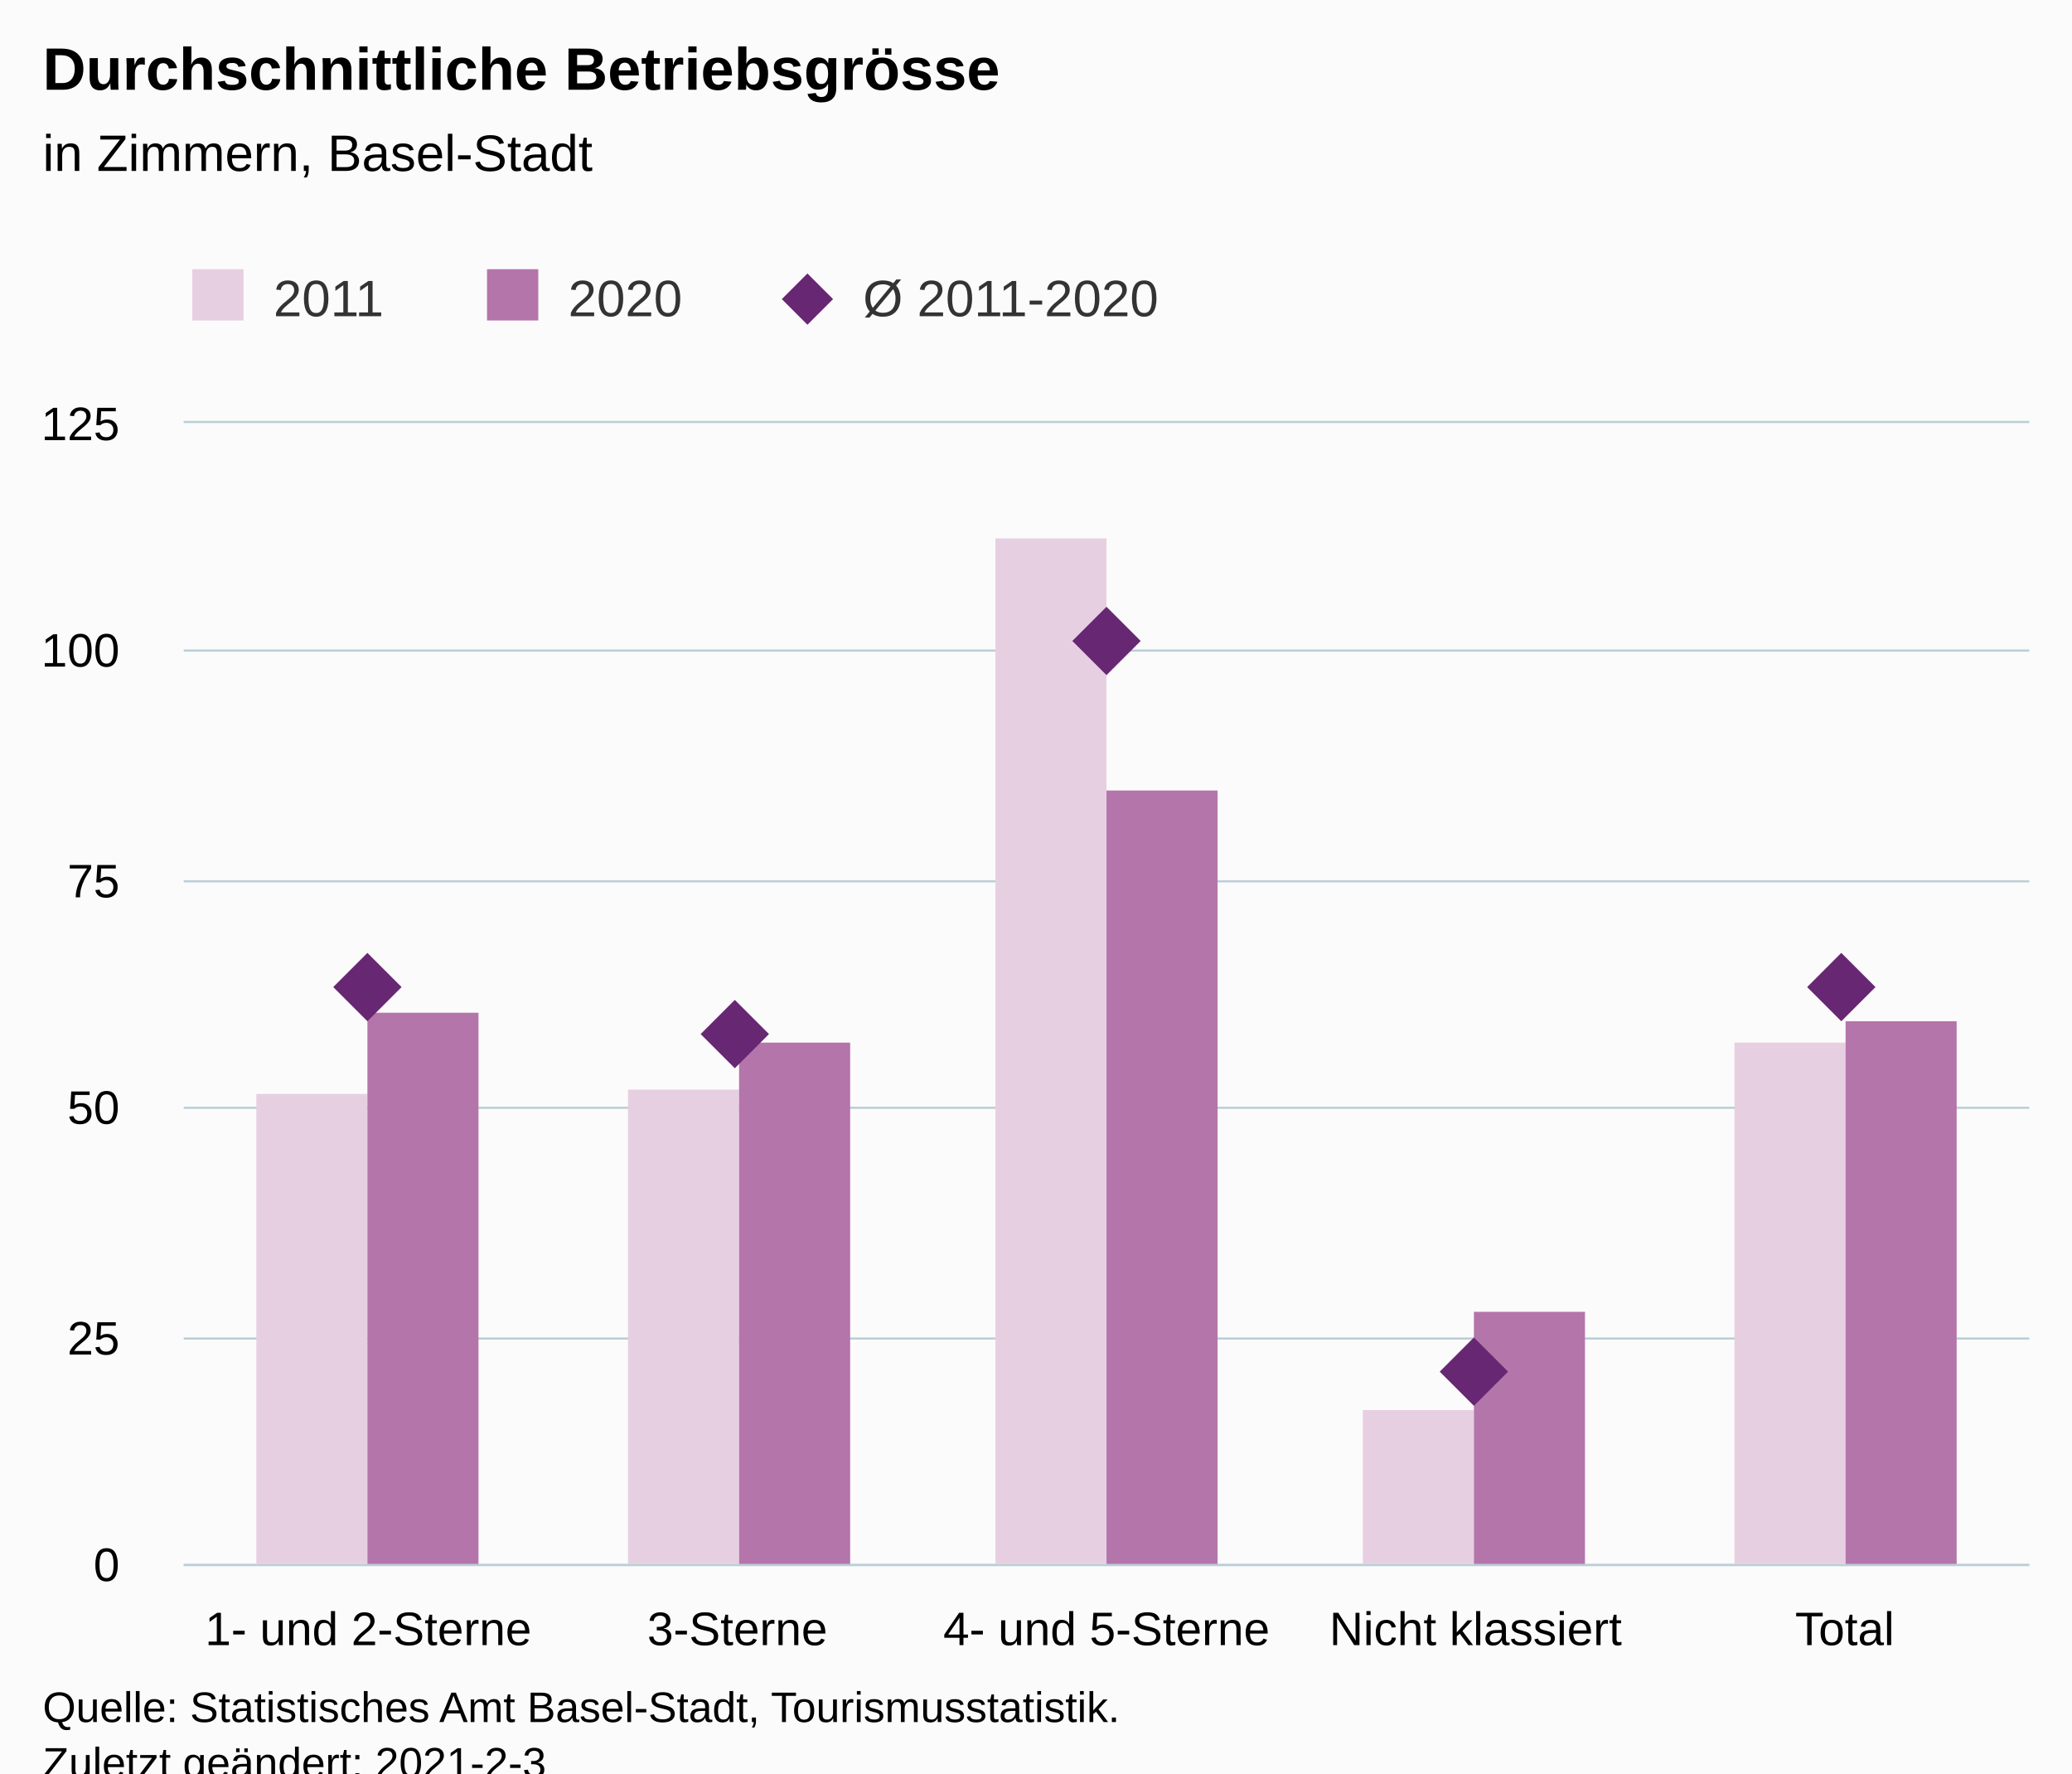
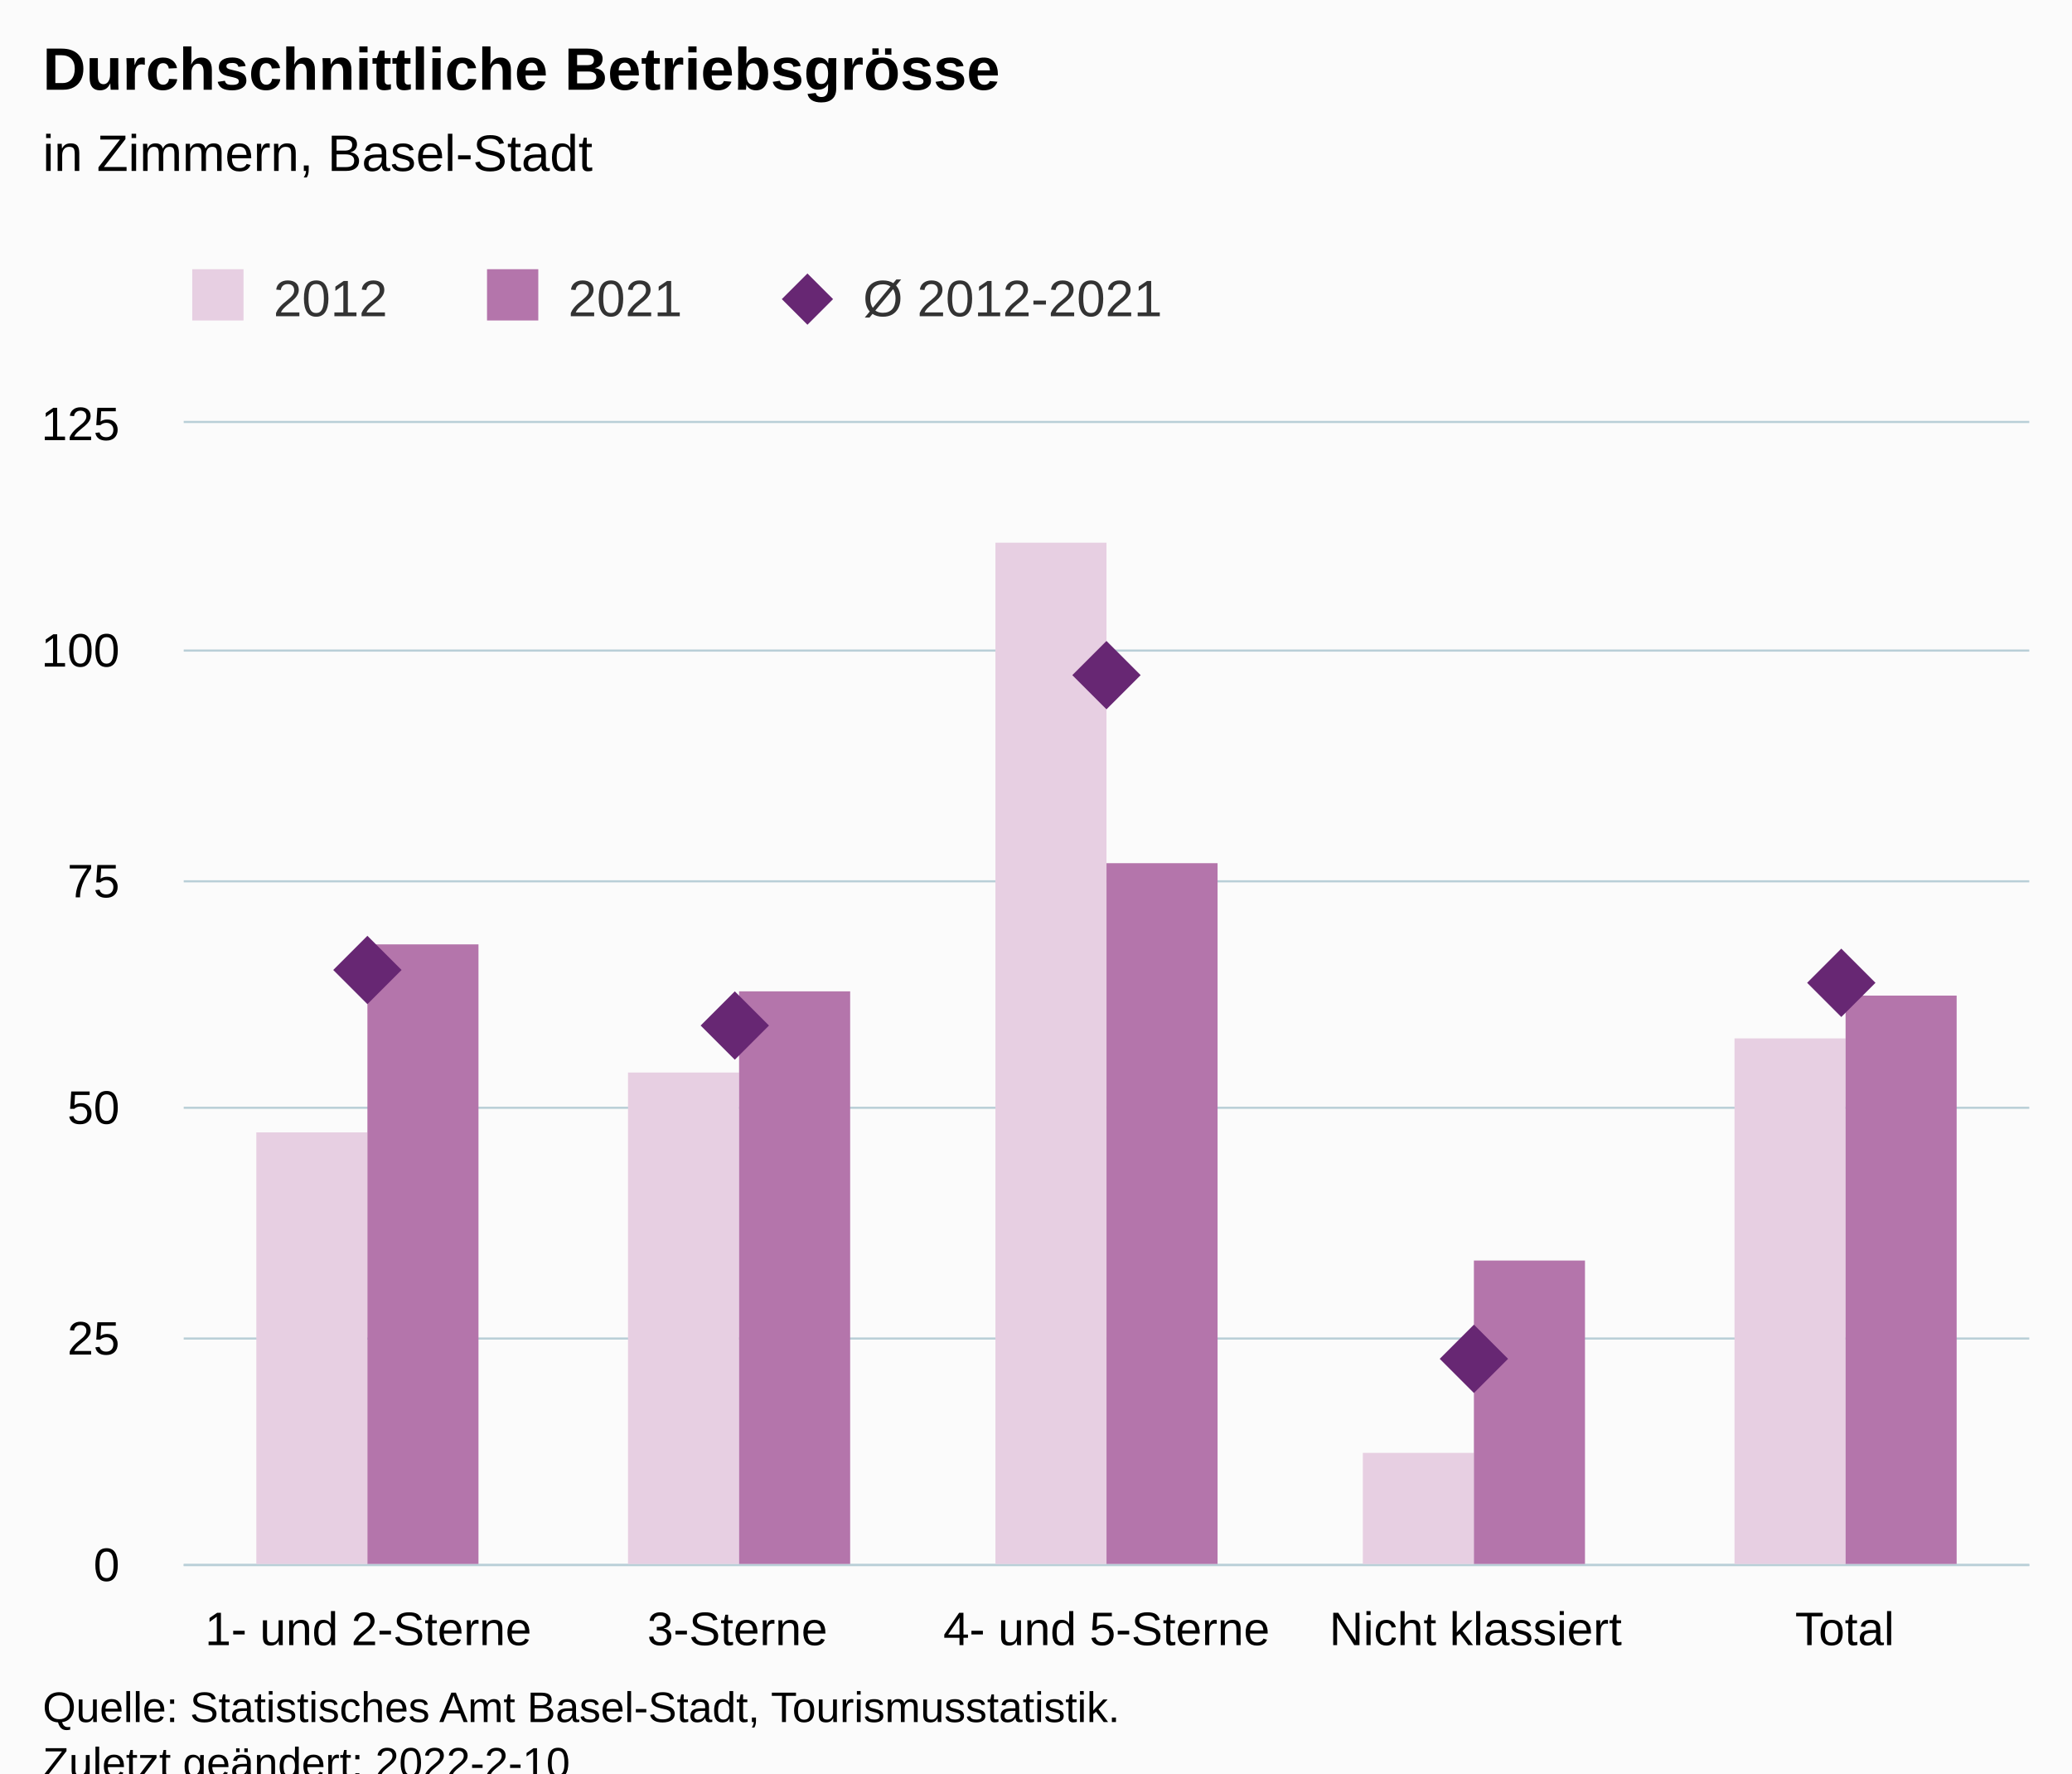
<svg xmlns="http://www.w3.org/2000/svg" version="1.1" class="highcharts-root" style="font-family:Arial;font-size:12px;" viewBox="0 0 485 415">
  <defs>
-     <clipPath id="highcharts-89yyckw-21-">
+     <clipPath id="highcharts-wjpks0p-22-">
      <rect x="0" y="0" width="432" height="267" fill="none" />
    </clipPath>
-     <clipPath id="highcharts-89yyckw-27-">
+     <clipPath id="highcharts-wjpks0p-28-">
      <rect x="0" y="0" width="432" height="267" fill="none" />
+     </clipPath>
+     <clipPath id="highcharts-wjpks0p-39-">
+       <rect x="43" y="99" width="432" height="267" fill="none" />
    </clipPath>
  </defs>
  <rect fill="#fbfbfb" class="highcharts-background" x="0" y="0" width="485" height="428" rx="0" ry="0" />
  <rect fill="none" class="highcharts-plot-background" x="43" y="99" width="432" height="267" />
  <g class="highcharts-pane-group" data-z-index="0" />
  <g class="highcharts-grid highcharts-xaxis-grid" data-z-index="1">
    <path fill="none" data-z-index="1" class="highcharts-grid-line" d="M 128.5 99 L 128.5 366" opacity="1" />
    <path fill="none" data-z-index="1" class="highcharts-grid-line" d="M 215.5 99 L 215.5 366" opacity="1" />
    <path fill="none" data-z-index="1" class="highcharts-grid-line" d="M 301.5 99 L 301.5 366" opacity="1" />
    <path fill="none" data-z-index="1" class="highcharts-grid-line" d="M 388.5 99 L 388.5 366" opacity="1" />
    <path fill="none" data-z-index="1" class="highcharts-grid-line" d="M 474.5 99 L 474.5 366" opacity="1" />
    <path fill="none" data-z-index="1" class="highcharts-grid-line" d="M 42.5 99 L 42.5 366" opacity="1" />
  </g>
  <g class="highcharts-grid highcharts-yaxis-grid" data-z-index="1">
    <path fill="none" stroke="#B9CFD7" stroke-width="0.5" data-z-index="1" class="highcharts-grid-line" d="M 43 366.25 L 475 366.25" opacity="1" />
    <path fill="none" stroke="#B9CFD7" stroke-width="0.5" data-z-index="1" class="highcharts-grid-line" d="M 43 313.25 L 475 313.25" opacity="1" />
    <path fill="none" stroke="#B9CFD7" stroke-width="0.5" data-z-index="1" class="highcharts-grid-line" d="M 43 259.25 L 475 259.25" opacity="1" />
    <path fill="none" stroke="#B9CFD7" stroke-width="0.5" data-z-index="1" class="highcharts-grid-line" d="M 43 206.25 L 475 206.25" opacity="1" />
    <path fill="none" stroke="#B9CFD7" stroke-width="0.5" data-z-index="1" class="highcharts-grid-line" d="M 43 152.25 L 475 152.25" opacity="1" />
    <path fill="none" stroke="#B9CFD7" stroke-width="0.5" data-z-index="1" class="highcharts-grid-line" d="M 43 98.75 L 475 98.75" opacity="1" />
  </g>
  <rect fill="none" class="highcharts-plot-border" data-z-index="1" x="43" y="99" width="432" height="267" />
  <g class="highcharts-axis highcharts-xaxis" data-z-index="2">
    <path fill="none" class="highcharts-axis-line" stroke="#B9CFD7" stroke-width="0.5" data-z-index="7" d="M 43 366.25 L 475 366.25" />
  </g>
  <g class="highcharts-axis highcharts-yaxis" data-z-index="2">
    <path fill="none" class="highcharts-axis-line" data-z-index="7" d="M 43 99 L 43 366" />
  </g>
  <g class="highcharts-series-group" data-z-index="3">
-     <g class="highcharts-series highcharts-series-0 highcharts-column-series" data-z-index="0.1" opacity="1" transform="translate(43,99) scale(1 1)" clip-path="url(#highcharts-89yyckw-27-)">
-       <rect x="17" y="157" width="26" height="111" fill="rgb(231, 207, 226)" opacity="1" class="highcharts-point" />
-       <rect x="104" y="156" width="26" height="112" fill="rgb(231, 207, 226)" opacity="1" class="highcharts-point" />
-       <rect x="190" y="27" width="26" height="241" fill="rgb(231, 207, 226)" opacity="1" class="highcharts-point" />
-       <rect x="276" y="231" width="26" height="37" fill="rgb(231, 207, 226)" opacity="1" class="highcharts-point" />
-       <rect x="363" y="145" width="26" height="123" fill="rgb(231, 207, 226)" opacity="1" class="highcharts-point" />
+     <g class="highcharts-series highcharts-series-0 highcharts-column-series" data-z-index="0.1" opacity="1" transform="translate(43,99) scale(1 1)" clip-path="url(#highcharts-wjpks0p-28-)">
+       <rect x="17" y="166" width="26" height="102" fill="rgb(231, 207, 226)" opacity="1" class="highcharts-point" />
+       <rect x="104" y="152" width="26" height="116" fill="rgb(231, 207, 226)" opacity="1" class="highcharts-point" />
+       <rect x="190" y="28" width="26" height="240" fill="rgb(231, 207, 226)" opacity="1" class="highcharts-point" />
+       <rect x="276" y="241" width="26" height="27" fill="rgb(231, 207, 226)" opacity="1" class="highcharts-point" />
+       <rect x="363" y="144" width="26" height="124" fill="rgb(231, 207, 226)" opacity="1" class="highcharts-point" />
    </g>
    <g class="highcharts-markers highcharts-series-0 highcharts-column-series" data-z-index="0.1" opacity="1" transform="translate(43,99) scale(1 1)" clip-path="none" />
-     <g class="highcharts-series highcharts-series-1 highcharts-column-series" data-z-index="0.1" opacity="1" transform="translate(43,99) scale(1 1)" clip-path="url(#highcharts-89yyckw-27-)">
-       <rect x="43" y="138" width="26" height="130" fill="rgb(180, 117, 171)" opacity="1" class="highcharts-point" />
-       <rect x="130" y="145" width="26" height="123" fill="rgb(180, 117, 171)" opacity="1" class="highcharts-point" />
-       <rect x="216" y="86" width="26" height="182" fill="rgb(180, 117, 171)" opacity="1" class="highcharts-point" />
-       <rect x="302" y="208" width="26" height="60" fill="rgb(180, 117, 171)" opacity="1" class="highcharts-point" />
-       <rect x="389" y="140" width="26" height="128" fill="rgb(180, 117, 171)" opacity="1" class="highcharts-point" />
+     <g class="highcharts-series highcharts-series-1 highcharts-column-series" data-z-index="0.1" opacity="1" transform="translate(43,99) scale(1 1)" clip-path="url(#highcharts-wjpks0p-28-)">
+       <rect x="43" y="122" width="26" height="146" fill="rgb(180, 117, 171)" opacity="1" class="highcharts-point" />
+       <rect x="130" y="133" width="26" height="135" fill="rgb(180, 117, 171)" opacity="1" class="highcharts-point" />
+       <rect x="216" y="103" width="26" height="165" fill="rgb(180, 117, 171)" opacity="1" class="highcharts-point" />
+       <rect x="302" y="196" width="26" height="72" fill="rgb(180, 117, 171)" opacity="1" class="highcharts-point" />
+       <rect x="389" y="134" width="26" height="134" fill="rgb(180, 117, 171)" opacity="1" class="highcharts-point" />
    </g>
    <g class="highcharts-markers highcharts-series-1 highcharts-column-series" data-z-index="0.1" opacity="1" transform="translate(43,99) scale(1 1)" clip-path="none" />
-     <g class="highcharts-series highcharts-series-2 highcharts-scatter-series" data-z-index="0.1" opacity="1" transform="translate(43,99) scale(1 1)" clip-path="url(#highcharts-89yyckw-27-)" />
+     <g class="highcharts-series highcharts-series-2 highcharts-scatter-series" data-z-index="0.1" opacity="1" transform="translate(43,99) scale(1 1)" clip-path="url(#highcharts-wjpks0p-28-)" />
    <g class="highcharts-markers highcharts-series-2 highcharts-scatter-series" data-z-index="0.1" opacity="1" transform="translate(43,99) scale(1 1)" clip-path="none">
-       <path fill="rgb(103, 39, 115)" d="M 43 124 L 51 132 L 43 140 L 35 132 Z" opacity="1" class="highcharts-point" />
-       <path fill="rgb(103, 39, 115)" d="M 129 135 L 137 143 L 129 151 L 121 143 Z" opacity="1" class="highcharts-point" />
-       <path fill="rgb(103, 39, 115)" d="M 216 43 L 224 51 L 216 59 L 208 51 Z" opacity="1" class="highcharts-point" />
-       <path fill="rgb(103, 39, 115)" d="M 302 214 L 310 222 L 302 230 L 294 222 Z" opacity="1" class="highcharts-point" />
-       <path fill="rgb(103, 39, 115)" d="M 388 124 L 396 132 L 388 140 L 380 132 Z" opacity="1" class="highcharts-point" />
+       <path fill="rgb(103, 39, 115)" d="M 43 120 L 51 128 L 43 136 L 35 128 Z" opacity="1" class="highcharts-point" />
+       <path fill="rgb(103, 39, 115)" d="M 129 133 L 137 141 L 129 149 L 121 141 Z" opacity="1" class="highcharts-point" />
+       <path fill="rgb(103, 39, 115)" d="M 216 51 L 224 59 L 216 67 L 208 59 Z" opacity="1" class="highcharts-point" />
+       <path fill="rgb(103, 39, 115)" d="M 302 211 L 310 219 L 302 227 L 294 219 Z" opacity="1" class="highcharts-point" />
+       <path fill="rgb(103, 39, 115)" d="M 388 123 L 396 131 L 388 139 L 380 131 Z" opacity="1" class="highcharts-point" />
    </g>
  </g>
  <text x="10" text-anchor="start" class="highcharts-title" data-z-index="4" style="color:#000000;font-size:14px;font-weight:bold;fill:#000000;" y="21">
    <tspan>Durchschnittliche Betriebsgrösse</tspan>
  </text>
  <text x="10" text-anchor="start" class="highcharts-subtitle" data-z-index="4" style="color:#000000;font-size:12px;font-weight:normal;fill:#000000;" y="40">
    <tspan>in Zimmern, Basel-Stadt</tspan>
  </text>
  <text x="10" text-anchor="start" class="highcharts-caption" data-z-index="4" style="color:#666666;fill:#666666;" y="400" />
  <g class="highcharts-legend" data-z-index="7" transform="translate(35,56)">
    <rect fill="none" class="highcharts-legend-box" rx="0" ry="0" x="0" y="0" width="247" height="31" visibility="visible" />
    <g data-z-index="1">
      <g>
        <g class="highcharts-legend-item highcharts-column-series highcharts-color-undefined highcharts-series-0" data-z-index="1" transform="translate(8,3)">
          <text x="21" style="color:#333333;cursor:pointer;font-size:12px;font-weight:normal;fill:#333333;" text-anchor="start" data-z-index="2" y="15">
-             <tspan>2011</tspan>
+             <tspan>2012</tspan>
          </text>
          <rect x="2" y="4" width="12" height="12" fill="rgb(231, 207, 226)" class="highcharts-point" data-z-index="3" />
        </g>
        <g class="highcharts-legend-item highcharts-column-series highcharts-color-undefined highcharts-series-1" data-z-index="1" transform="translate(77,3)">
          <text x="21" y="15" style="color:#333333;cursor:pointer;font-size:12px;font-weight:normal;fill:#333333;" text-anchor="start" data-z-index="2">
-             <tspan>2020</tspan>
+             <tspan>2021</tspan>
          </text>
          <rect x="2" y="4" width="12" height="12" fill="rgb(180, 117, 171)" class="highcharts-point" data-z-index="3" />
        </g>
        <g class="highcharts-legend-item highcharts-scatter-series highcharts-color-undefined highcharts-series-2" data-z-index="1" transform="translate(146,3)">
          <path fill="none" d="M 0 11 L 16 11" class="highcharts-graph" />
          <path fill="rgb(103, 39, 115)" d="M 8 5 L 14 11 L 8 17 L 2 11 Z" class="highcharts-point" opacity="1" />
          <text x="21" y="15" style="color:#333333;cursor:pointer;font-size:12px;font-weight:normal;fill:#333333;" text-anchor="start" data-z-index="2">
-             <tspan>Ø 2011-2020</tspan>
+             <tspan>Ø 2012-2021</tspan>
          </text>
        </g>
      </g>
    </g>
  </g>
  <g class="highcharts-axis-labels highcharts-xaxis-labels" data-z-index="7">
    <text x="86.2" style="color:#000000;cursor:default;font-size:11px;fill:#000000;" text-anchor="middle" transform="translate(0,0)" y="385" opacity="1">
      <tspan>1- und 2-Sterne</tspan>
    </text>
    <text x="172.6" style="color:#000000;cursor:default;font-size:11px;fill:#000000;" text-anchor="middle" transform="translate(0,0)" y="385" opacity="1">3-Sterne</text>
    <text x="259" style="color:#000000;cursor:default;font-size:11px;fill:#000000;" text-anchor="middle" transform="translate(0,0)" y="385" opacity="1">
      <tspan>4- und 5-Sterne</tspan>
    </text>
    <text x="345.4" style="color:#000000;cursor:default;font-size:11px;fill:#000000;" text-anchor="middle" transform="translate(0,0)" y="385" opacity="1">
      <tspan>Nicht klassiert</tspan>
    </text>
    <text x="431.8" style="color:#000000;cursor:default;font-size:11px;fill:#000000;" text-anchor="middle" transform="translate(0,0)" y="385" opacity="1">Total</text>
  </g>
  <g class="highcharts-axis-labels highcharts-yaxis-labels" data-z-index="7">
    <text x="28" style="color:#000000;cursor:default;font-size:11px;fill:#000000;" text-anchor="end" transform="translate(0,0)" y="370" opacity="1">0</text>
    <text x="28" style="color:#000000;cursor:default;font-size:11px;fill:#000000;" text-anchor="end" transform="translate(0,0)" y="317" opacity="1">25</text>
    <text x="28" style="color:#000000;cursor:default;font-size:11px;fill:#000000;" text-anchor="end" transform="translate(0,0)" y="263" opacity="1">50</text>
    <text x="28" style="color:#000000;cursor:default;font-size:11px;fill:#000000;" text-anchor="end" transform="translate(0,0)" y="210" opacity="1">75</text>
    <text x="28" style="color:#000000;cursor:default;font-size:11px;fill:#000000;" text-anchor="end" transform="translate(0,0)" y="156" opacity="1">100</text>
    <text x="28" style="color:#000000;cursor:default;font-size:11px;fill:#000000;" text-anchor="end" transform="translate(0,0)" y="103" opacity="1">125</text>
  </g>
  <text x="10" class="highcharts-credits" text-anchor="start" data-z-index="8" style="cursor:default;color:#000000;font-size:10px;fill:#000000;" y="403">
    <tspan>Quelle: Statistisches Amt Basel-Stadt, Tourismusstatistik.</tspan>
-     <tspan x="10" dy="13">Zuletzt geändert: 2021-2-3</tspan>
+     <tspan x="10" dy="13">Zuletzt geändert: 2022-2-10</tspan>
  </text>
+   <g class="highcharts-control-points" data-z-index="99" clip-path="url(#highcharts-wjpks0p-39-)" />
</svg>
